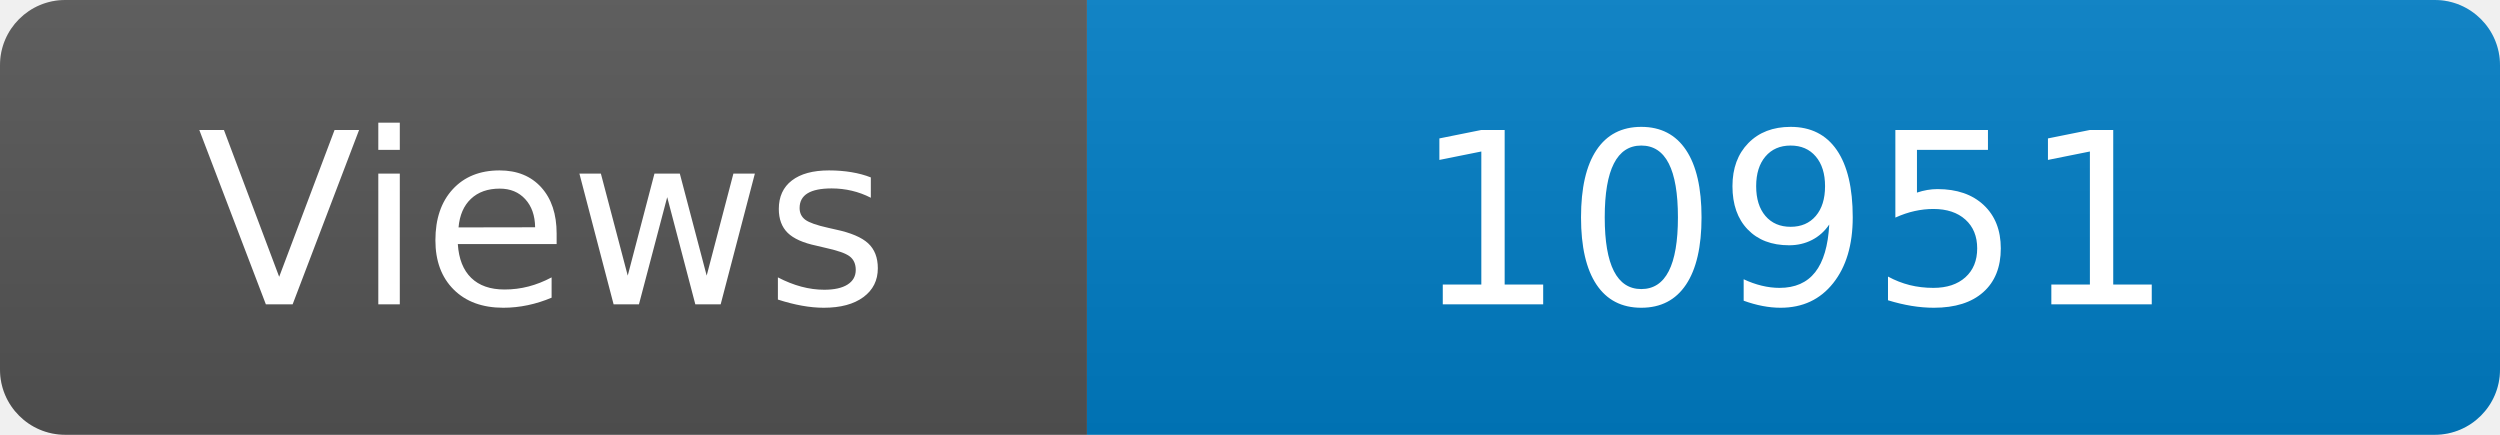
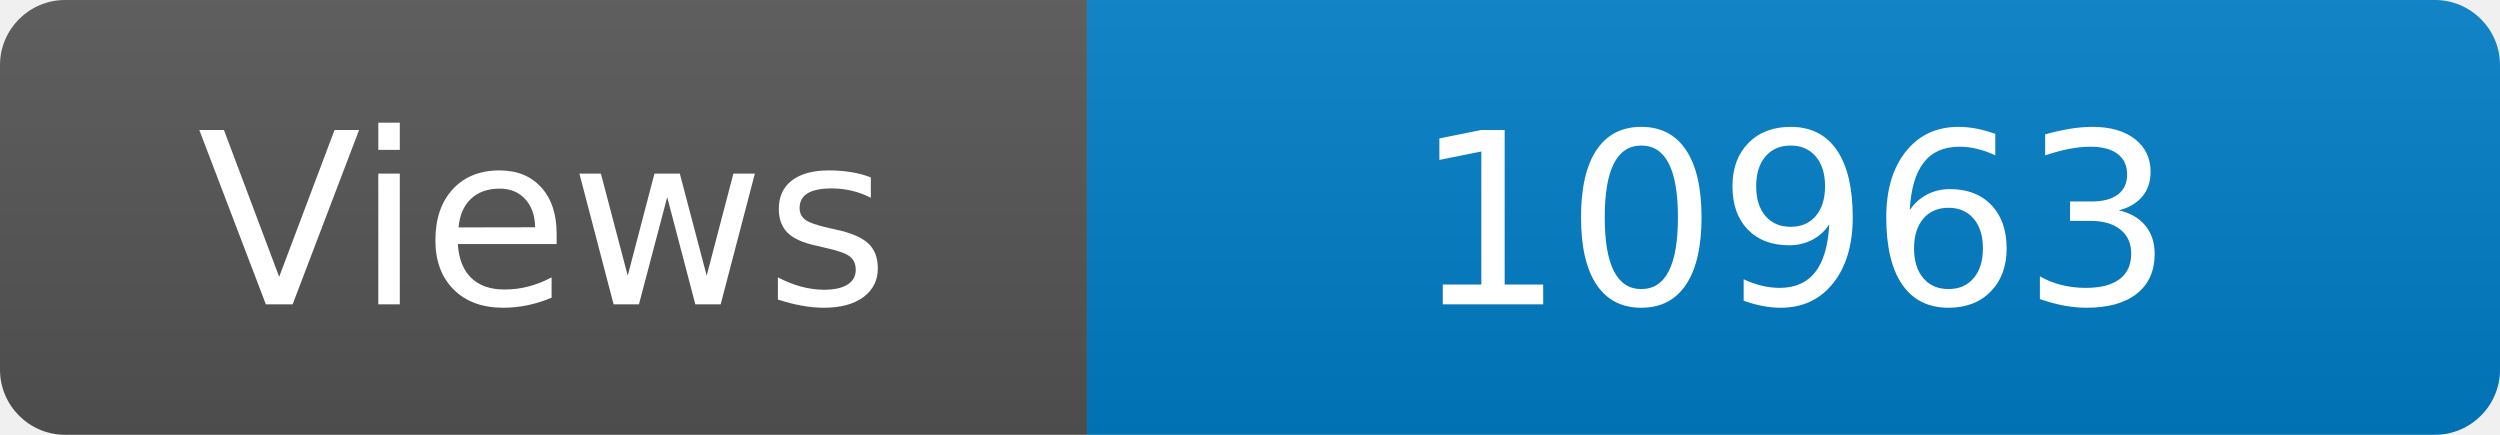
<svg xmlns="http://www.w3.org/2000/svg" width="115" height="20" role="img" aria-label="Maintained?: yes">
  <linearGradient id="s" x2="0" y2="100%">
    <stop offset="0" stop-color="#bbb" stop-opacity=".1" />
    <stop offset="1" stop-opacity=".1" />
  </linearGradient>
  <clipPath id="r">
    <rect width="115" height="20" rx="3" fill="#fff" />
  </clipPath>
  <g clip-path="url(#r)">
    <rect width="50" height="20" fill="#555" />
    <rect x="50" width="160" height="20" fill="#007ec6" />
    <rect width="115" height="20" fill="url(#s)" />
  </g>
  <g fill="#fff" text-anchor="middle" font-family="Verdana,Geneva,DejaVu Sans,sans-serif" font-size="110">
    <text x="250" y="140" transform="scale(.1)" fill="#fff">Views</text>
-     <text x="825" y="140" transform="scale(.1)" fill="#fff">10951</text>
+     <text x="825" y="140" transform="scale(.1)" fill="#fff">10963</text>
  </g>
</svg>
